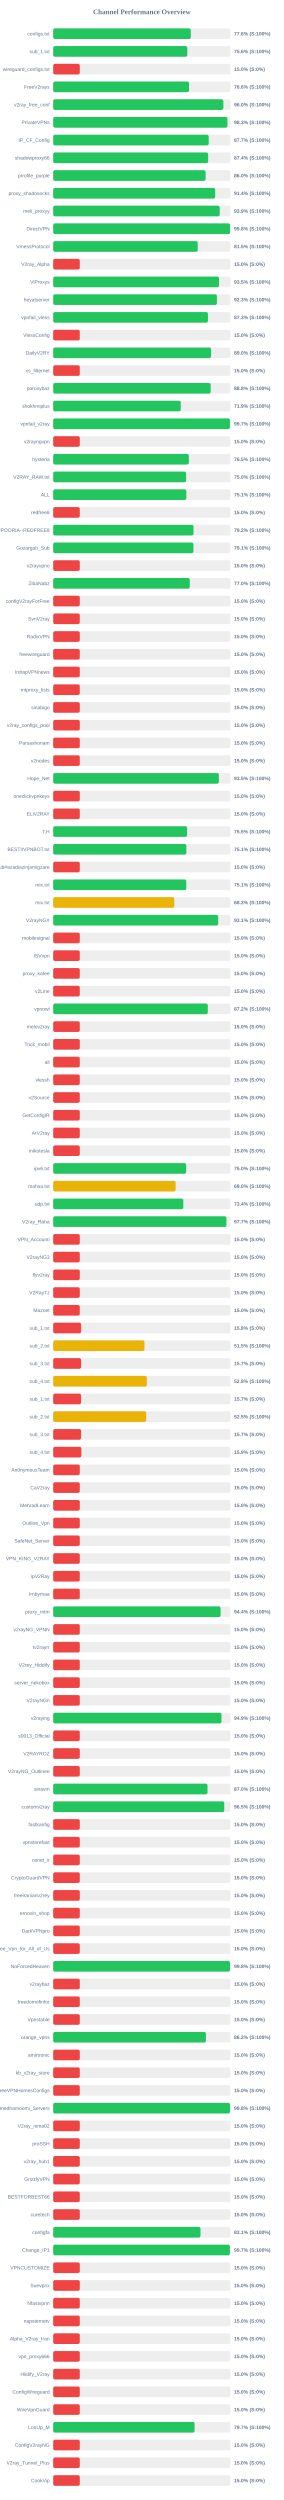
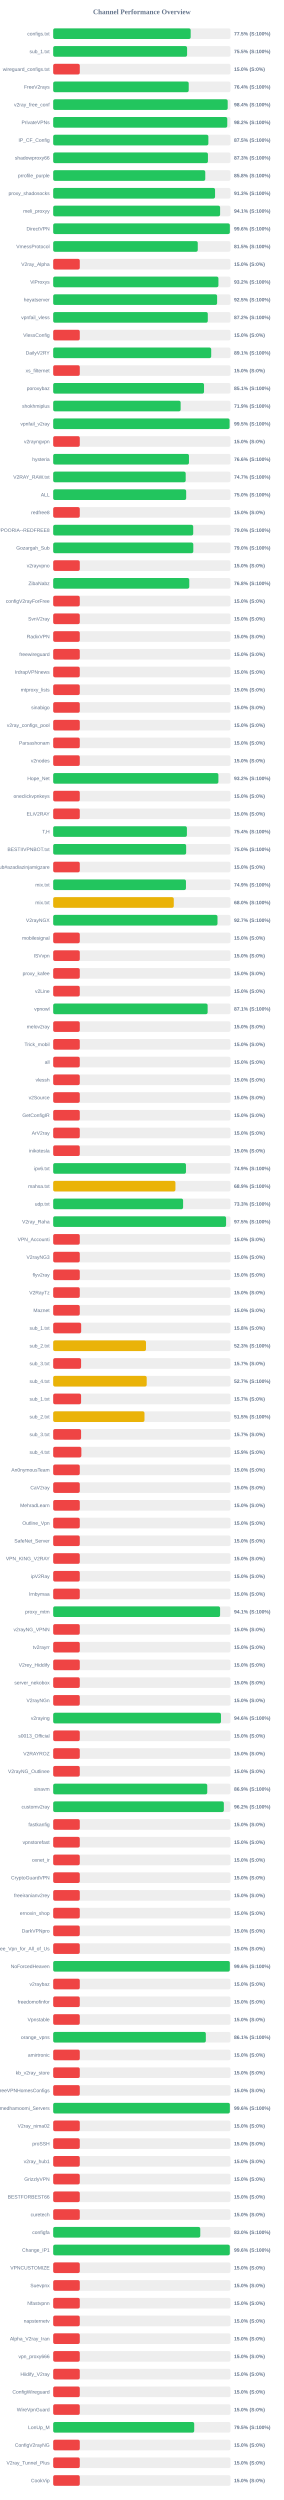
<svg xmlns="http://www.w3.org/2000/svg" width="800" height="7050" version="1.1">
  <style>
        .row { font: 14px Arial; fill: #64748b; }
        .score { font: bold 14px Arial; fill: #64748b; }
    </style>
  <text x="400" y="40" text-anchor="middle" font-size="20px" font-weight="bold" fill="#64748b">Channel Performance Overview</text>
  <rect x="150" y="80" width="500" height="30" fill="#eee" rx="5" />
-   <rect x="150" y="80" width="388.05" height="30" fill="#22c55e" rx="5" />
+   <rect x="150" y="80" width="387.7" height="30" fill="#22c55e" rx="5" />
  <text x="140" y="100" text-anchor="end" class="row">configs.txt</text>
-   <text x="660" y="100" text-anchor="start" class="score">77.6% (S:100%)</text>
+   <text x="660" y="100" text-anchor="start" class="score">77.5% (S:100%)</text>
  <rect x="150" y="130" width="500" height="30" fill="#eee" rx="5" />
-   <rect x="150" y="130" width="378.2" height="30" fill="#22c55e" rx="5" />
+   <rect x="150" y="130" width="377.6" height="30" fill="#22c55e" rx="5" />
  <text x="140" y="150" text-anchor="end" class="row">sub_1.txt</text>
-   <text x="660" y="150" text-anchor="start" class="score">75.6% (S:100%)</text>
+   <text x="660" y="150" text-anchor="start" class="score">75.5% (S:100%)</text>
  <rect x="150" y="180" width="500" height="30" fill="#eee" rx="5" />
  <rect x="150" y="180" width="75.0" height="30" fill="#ef4444" rx="5" />
  <text x="140" y="200" text-anchor="end" class="row">wireguard_configs.txt</text>
  <text x="660" y="200" text-anchor="start" class="score">15.0% (S:0%)</text>
  <rect x="150" y="230" width="500" height="30" fill="#eee" rx="5" />
-   <rect x="150" y="230" width="383.05" height="30" fill="#22c55e" rx="5" />
+   <rect x="150" y="230" width="382.2" height="30" fill="#22c55e" rx="5" />
  <text x="140" y="250" text-anchor="end" class="row">FreeV2rays</text>
-   <text x="660" y="250" text-anchor="start" class="score">76.6% (S:100%)</text>
+   <text x="660" y="250" text-anchor="start" class="score">76.4% (S:100%)</text>
  <rect x="150" y="280" width="500" height="30" fill="#eee" rx="5" />
-   <rect x="150" y="280" width="479.85" height="30" fill="#22c55e" rx="5" />
+   <rect x="150" y="280" width="492.1" height="30" fill="#22c55e" rx="5" />
  <text x="140" y="300" text-anchor="end" class="row">v2ray_free_conf</text>
-   <text x="660" y="300" text-anchor="start" class="score">96.0% (S:100%)</text>
+   <text x="660" y="300" text-anchor="start" class="score">98.4% (S:100%)</text>
  <rect x="150" y="330" width="500" height="30" fill="#eee" rx="5" />
-   <rect x="150" y="330" width="491.4" height="30" fill="#22c55e" rx="5" />
+   <rect x="150" y="330" width="490.9" height="30" fill="#22c55e" rx="5" />
  <text x="140" y="350" text-anchor="end" class="row">PrivateVPNs</text>
-   <text x="660" y="350" text-anchor="start" class="score">98.3% (S:100%)</text>
+   <text x="660" y="350" text-anchor="start" class="score">98.2% (S:100%)</text>
  <rect x="150" y="380" width="500" height="30" fill="#eee" rx="5" />
-   <rect x="150" y="380" width="438.55" height="30" fill="#22c55e" rx="5" />
+   <rect x="150" y="380" width="437.6" height="30" fill="#22c55e" rx="5" />
  <text x="140" y="400" text-anchor="end" class="row">IP_CF_Config</text>
-   <text x="660" y="400" text-anchor="start" class="score">87.7% (S:100%)</text>
+   <text x="660" y="400" text-anchor="start" class="score">87.5% (S:100%)</text>
  <rect x="150" y="430" width="500" height="30" fill="#eee" rx="5" />
-   <rect x="150" y="430" width="437.0" height="30" fill="#22c55e" rx="5" />
+   <rect x="150" y="430" width="436.4" height="30" fill="#22c55e" rx="5" />
  <text x="140" y="450" text-anchor="end" class="row">shadowproxy66</text>
-   <text x="660" y="450" text-anchor="start" class="score">87.4% (S:100%)</text>
+   <text x="660" y="450" text-anchor="start" class="score">87.3% (S:100%)</text>
  <rect x="150" y="480" width="500" height="30" fill="#eee" rx="5" />
-   <rect x="150" y="480" width="429.85" height="30" fill="#22c55e" rx="5" />
+   <rect x="150" y="480" width="428.85" height="30" fill="#22c55e" rx="5" />
  <text x="140" y="500" text-anchor="end" class="row">prrofile_purple</text>
-   <text x="660" y="500" text-anchor="start" class="score">86.0% (S:100%)</text>
+   <text x="660" y="500" text-anchor="start" class="score">85.8% (S:100%)</text>
  <rect x="150" y="530" width="500" height="30" fill="#eee" rx="5" />
-   <rect x="150" y="530" width="456.8" height="30" fill="#22c55e" rx="5" />
+   <rect x="150" y="530" width="456.45" height="30" fill="#22c55e" rx="5" />
  <text x="140" y="550" text-anchor="end" class="row">proxy_shadosocks</text>
-   <text x="660" y="550" text-anchor="start" class="score">91.4% (S:100%)</text>
+   <text x="660" y="550" text-anchor="start" class="score">91.3% (S:100%)</text>
  <rect x="150" y="580" width="500" height="30" fill="#eee" rx="5" />
-   <rect x="150" y="580" width="469.65" height="30" fill="#22c55e" rx="5" />
+   <rect x="150" y="580" width="470.7" height="30" fill="#22c55e" rx="5" />
  <text x="140" y="600" text-anchor="end" class="row">meli_proxyy</text>
-   <text x="660" y="600" text-anchor="start" class="score">93.9% (S:100%)</text>
+   <text x="660" y="600" text-anchor="start" class="score">94.1% (S:100%)</text>
  <rect x="150" y="630" width="500" height="30" fill="#eee" rx="5" />
-   <rect x="150" y="630" width="498.9" height="30" fill="#22c55e" rx="5" />
+   <rect x="150" y="630" width="498.2" height="30" fill="#22c55e" rx="5" />
  <text x="140" y="650" text-anchor="end" class="row">DirectVPN</text>
-   <text x="660" y="650" text-anchor="start" class="score">99.8% (S:100%)</text>
+   <text x="660" y="650" text-anchor="start" class="score">99.6% (S:100%)</text>
  <rect x="150" y="680" width="500" height="30" fill="#eee" rx="5" />
-   <rect x="150" y="680" width="407.6" height="30" fill="#22c55e" rx="5" />
+   <rect x="150" y="680" width="407.7" height="30" fill="#22c55e" rx="5" />
  <text x="140" y="700" text-anchor="end" class="row">VmessProtocol</text>
  <text x="660" y="700" text-anchor="start" class="score">81.5% (S:100%)</text>
  <rect x="150" y="730" width="500" height="30" fill="#eee" rx="5" />
  <rect x="150" y="730" width="75.0" height="30" fill="#ef4444" rx="5" />
  <text x="140" y="750" text-anchor="end" class="row">V2ray_Alpha</text>
  <text x="660" y="750" text-anchor="start" class="score">15.0% (S:0%)</text>
  <rect x="150" y="780" width="500" height="30" fill="#eee" rx="5" />
-   <rect x="150" y="780" width="467.65" height="30" fill="#22c55e" rx="5" />
+   <rect x="150" y="780" width="465.95" height="30" fill="#22c55e" rx="5" />
  <text x="140" y="800" text-anchor="end" class="row">ViProxys</text>
-   <text x="660" y="800" text-anchor="start" class="score">93.5% (S:100%)</text>
+   <text x="660" y="800" text-anchor="start" class="score">93.2% (S:100%)</text>
  <rect x="150" y="830" width="500" height="30" fill="#eee" rx="5" />
-   <rect x="150" y="830" width="461.7" height="30" fill="#22c55e" rx="5" />
+   <rect x="150" y="830" width="462.25" height="30" fill="#22c55e" rx="5" />
  <text x="140" y="850" text-anchor="end" class="row">heyatserver</text>
-   <text x="660" y="850" text-anchor="start" class="score">92.3% (S:100%)</text>
+   <text x="660" y="850" text-anchor="start" class="score">92.5% (S:100%)</text>
  <rect x="150" y="880" width="500" height="30" fill="#eee" rx="5" />
-   <rect x="150" y="880" width="436.4" height="30" fill="#22c55e" rx="5" />
+   <rect x="150" y="880" width="436.0" height="30" fill="#22c55e" rx="5" />
  <text x="140" y="900" text-anchor="end" class="row">vpnfail_vless</text>
-   <text x="660" y="900" text-anchor="start" class="score">87.3% (S:100%)</text>
+   <text x="660" y="900" text-anchor="start" class="score">87.2% (S:100%)</text>
  <rect x="150" y="930" width="500" height="30" fill="#eee" rx="5" />
  <rect x="150" y="930" width="75.0" height="30" fill="#ef4444" rx="5" />
  <text x="140" y="950" text-anchor="end" class="row">VlessConfig</text>
  <text x="660" y="950" text-anchor="start" class="score">15.0% (S:0%)</text>
  <rect x="150" y="980" width="500" height="30" fill="#eee" rx="5" />
-   <rect x="150" y="980" width="445.05" height="30" fill="#22c55e" rx="5" />
+   <rect x="150" y="980" width="445.6" height="30" fill="#22c55e" rx="5" />
  <text x="140" y="1000" text-anchor="end" class="row">DailyV2RY</text>
-   <text x="660" y="1000" text-anchor="start" class="score">89.0% (S:100%)</text>
+   <text x="660" y="1000" text-anchor="start" class="score">89.1% (S:100%)</text>
  <rect x="150" y="1030" width="500" height="30" fill="#eee" rx="5" />
  <rect x="150" y="1030" width="75.0" height="30" fill="#ef4444" rx="5" />
  <text x="140" y="1050" text-anchor="end" class="row">xs_filternet</text>
  <text x="660" y="1050" text-anchor="start" class="score">15.0% (S:0%)</text>
  <rect x="150" y="1080" width="500" height="30" fill="#eee" rx="5" />
-   <rect x="150" y="1080" width="444.05" height="30" fill="#22c55e" rx="5" />
+   <rect x="150" y="1080" width="425.35" height="30" fill="#22c55e" rx="5" />
  <text x="140" y="1100" text-anchor="end" class="row">poroxybaz</text>
-   <text x="660" y="1100" text-anchor="start" class="score">88.8% (S:100%)</text>
+   <text x="660" y="1100" text-anchor="start" class="score">85.1% (S:100%)</text>
  <rect x="150" y="1130" width="500" height="30" fill="#eee" rx="5" />
-   <rect x="150" y="1130" width="359.7" height="30" fill="#22c55e" rx="5" />
+   <rect x="150" y="1130" width="359.4" height="30" fill="#22c55e" rx="5" />
  <text x="140" y="1150" text-anchor="end" class="row">shokhmiplus</text>
  <text x="660" y="1150" text-anchor="start" class="score">71.9% (S:100%)</text>
  <rect x="150" y="1180" width="500" height="30" fill="#eee" rx="5" />
-   <rect x="150" y="1180" width="498.4" height="30" fill="#22c55e" rx="5" />
+   <rect x="150" y="1180" width="497.45" height="30" fill="#22c55e" rx="5" />
  <text x="140" y="1200" text-anchor="end" class="row">vpnfail_v2ray</text>
-   <text x="660" y="1200" text-anchor="start" class="score">99.7% (S:100%)</text>
+   <text x="660" y="1200" text-anchor="start" class="score">99.5% (S:100%)</text>
  <rect x="150" y="1230" width="500" height="30" fill="#eee" rx="5" />
  <rect x="150" y="1230" width="75.0" height="30" fill="#ef4444" rx="5" />
  <text x="140" y="1250" text-anchor="end" class="row">v2rayngvpn</text>
  <text x="660" y="1250" text-anchor="start" class="score">15.0% (S:0%)</text>
  <rect x="150" y="1280" width="500" height="30" fill="#eee" rx="5" />
-   <rect x="150" y="1280" width="382.55" height="30" fill="#22c55e" rx="5" />
+   <rect x="150" y="1280" width="382.9" height="30" fill="#22c55e" rx="5" />
  <text x="140" y="1300" text-anchor="end" class="row">hysteria</text>
-   <text x="660" y="1300" text-anchor="start" class="score">76.5% (S:100%)</text>
+   <text x="660" y="1300" text-anchor="start" class="score">76.6% (S:100%)</text>
  <rect x="150" y="1330" width="500" height="30" fill="#eee" rx="5" />
-   <rect x="150" y="1330" width="374.85" height="30" fill="#22c55e" rx="5" />
+   <rect x="150" y="1330" width="373.65" height="30" fill="#22c55e" rx="5" />
  <text x="140" y="1350" text-anchor="end" class="row">V2RAY_RAW.txt</text>
-   <text x="660" y="1350" text-anchor="start" class="score">75.0% (S:100%)</text>
+   <text x="660" y="1350" text-anchor="start" class="score">74.7% (S:100%)</text>
  <rect x="150" y="1380" width="500" height="30" fill="#eee" rx="5" />
-   <rect x="150" y="1380" width="375.5" height="30" fill="#22c55e" rx="5" />
+   <rect x="150" y="1380" width="375.0" height="30" fill="#22c55e" rx="5" />
  <text x="140" y="1400" text-anchor="end" class="row">ALL</text>
-   <text x="660" y="1400" text-anchor="start" class="score">75.1% (S:100%)</text>
+   <text x="660" y="1400" text-anchor="start" class="score">75.0% (S:100%)</text>
  <rect x="150" y="1430" width="500" height="30" fill="#eee" rx="5" />
  <rect x="150" y="1430" width="75.0" height="30" fill="#ef4444" rx="5" />
  <text x="140" y="1450" text-anchor="end" class="row">redfree8</text>
  <text x="660" y="1450" text-anchor="start" class="score">15.0% (S:0%)</text>
  <rect x="150" y="1480" width="500" height="30" fill="#eee" rx="5" />
-   <rect x="150" y="1480" width="395.75" height="30" fill="#22c55e" rx="5" />
+   <rect x="150" y="1480" width="394.85" height="30" fill="#22c55e" rx="5" />
  <text x="140" y="1500" text-anchor="end" class="row">POORIA--REDFREE8.txt#POORIA--REDFREE8</text>
-   <text x="660" y="1500" text-anchor="start" class="score">79.2% (S:100%)</text>
+   <text x="660" y="1500" text-anchor="start" class="score">79.0% (S:100%)</text>
  <rect x="150" y="1530" width="500" height="30" fill="#eee" rx="5" />
-   <rect x="150" y="1530" width="395.45" height="30" fill="#22c55e" rx="5" />
+   <rect x="150" y="1530" width="395.1" height="30" fill="#22c55e" rx="5" />
  <text x="140" y="1550" text-anchor="end" class="row">Gozargah_Sub</text>
-   <text x="660" y="1550" text-anchor="start" class="score">79.1% (S:100%)</text>
+   <text x="660" y="1550" text-anchor="start" class="score">79.0% (S:100%)</text>
  <rect x="150" y="1580" width="500" height="30" fill="#eee" rx="5" />
  <rect x="150" y="1580" width="75.0" height="30" fill="#ef4444" rx="5" />
  <text x="140" y="1600" text-anchor="end" class="row">v2rayvpno</text>
  <text x="660" y="1600" text-anchor="start" class="score">15.0% (S:0%)</text>
  <rect x="150" y="1630" width="500" height="30" fill="#eee" rx="5" />
-   <rect x="150" y="1630" width="385.15" height="30" fill="#22c55e" rx="5" />
+   <rect x="150" y="1630" width="383.75" height="30" fill="#22c55e" rx="5" />
  <text x="140" y="1650" text-anchor="end" class="row">ZibaNabz</text>
-   <text x="660" y="1650" text-anchor="start" class="score">77.0% (S:100%)</text>
+   <text x="660" y="1650" text-anchor="start" class="score">76.8% (S:100%)</text>
  <rect x="150" y="1680" width="500" height="30" fill="#eee" rx="5" />
  <rect x="150" y="1680" width="75.0" height="30" fill="#ef4444" rx="5" />
  <text x="140" y="1700" text-anchor="end" class="row">configV2rayForFree</text>
  <text x="660" y="1700" text-anchor="start" class="score">15.0% (S:0%)</text>
  <rect x="150" y="1730" width="500" height="30" fill="#eee" rx="5" />
  <rect x="150" y="1730" width="75.0" height="30" fill="#ef4444" rx="5" />
  <text x="140" y="1750" text-anchor="end" class="row">SvnV2ray</text>
  <text x="660" y="1750" text-anchor="start" class="score">15.0% (S:0%)</text>
  <rect x="150" y="1780" width="500" height="30" fill="#eee" rx="5" />
  <rect x="150" y="1780" width="75.0" height="30" fill="#ef4444" rx="5" />
  <text x="140" y="1800" text-anchor="end" class="row">RadixVPN</text>
  <text x="660" y="1800" text-anchor="start" class="score">15.0% (S:0%)</text>
  <rect x="150" y="1830" width="500" height="30" fill="#eee" rx="5" />
  <rect x="150" y="1830" width="75.0" height="30" fill="#ef4444" rx="5" />
  <text x="140" y="1850" text-anchor="end" class="row">freewireguard</text>
  <text x="660" y="1850" text-anchor="start" class="score">15.0% (S:0%)</text>
  <rect x="150" y="1880" width="500" height="30" fill="#eee" rx="5" />
  <rect x="150" y="1880" width="75.0" height="30" fill="#ef4444" rx="5" />
  <text x="140" y="1900" text-anchor="end" class="row">IrdrapVPNnews</text>
  <text x="660" y="1900" text-anchor="start" class="score">15.0% (S:0%)</text>
  <rect x="150" y="1930" width="500" height="30" fill="#eee" rx="5" />
  <rect x="150" y="1930" width="75.0" height="30" fill="#ef4444" rx="5" />
  <text x="140" y="1950" text-anchor="end" class="row">mtproxy_lists</text>
  <text x="660" y="1950" text-anchor="start" class="score">15.0% (S:0%)</text>
  <rect x="150" y="1980" width="500" height="30" fill="#eee" rx="5" />
  <rect x="150" y="1980" width="75.0" height="30" fill="#ef4444" rx="5" />
  <text x="140" y="2000" text-anchor="end" class="row">sinabigo</text>
  <text x="660" y="2000" text-anchor="start" class="score">15.0% (S:0%)</text>
  <rect x="150" y="2030" width="500" height="30" fill="#eee" rx="5" />
  <rect x="150" y="2030" width="75.0" height="30" fill="#ef4444" rx="5" />
  <text x="140" y="2050" text-anchor="end" class="row">v2ray_configs_pool</text>
  <text x="660" y="2050" text-anchor="start" class="score">15.0% (S:0%)</text>
  <rect x="150" y="2080" width="500" height="30" fill="#eee" rx="5" />
  <rect x="150" y="2080" width="75.0" height="30" fill="#ef4444" rx="5" />
  <text x="140" y="2100" text-anchor="end" class="row">Parsashonam</text>
  <text x="660" y="2100" text-anchor="start" class="score">15.0% (S:0%)</text>
  <rect x="150" y="2130" width="500" height="30" fill="#eee" rx="5" />
  <rect x="150" y="2130" width="75.0" height="30" fill="#ef4444" rx="5" />
  <text x="140" y="2150" text-anchor="end" class="row">v2nodes</text>
  <text x="660" y="2150" text-anchor="start" class="score">15.0% (S:0%)</text>
  <rect x="150" y="2180" width="500" height="30" fill="#eee" rx="5" />
-   <rect x="150" y="2180" width="467.25" height="30" fill="#22c55e" rx="5" />
+   <rect x="150" y="2180" width="465.9" height="30" fill="#22c55e" rx="5" />
  <text x="140" y="2200" text-anchor="end" class="row">Hope_Net</text>
-   <text x="660" y="2200" text-anchor="start" class="score">93.5% (S:100%)</text>
+   <text x="660" y="2200" text-anchor="start" class="score">93.2% (S:100%)</text>
  <rect x="150" y="2230" width="500" height="30" fill="#eee" rx="5" />
  <rect x="150" y="2230" width="75.0" height="30" fill="#ef4444" rx="5" />
  <text x="140" y="2250" text-anchor="end" class="row">oneclickvpnkeys</text>
  <text x="660" y="2250" text-anchor="start" class="score">15.0% (S:0%)</text>
  <rect x="150" y="2280" width="500" height="30" fill="#eee" rx="5" />
  <rect x="150" y="2280" width="75.0" height="30" fill="#ef4444" rx="5" />
  <text x="140" y="2300" text-anchor="end" class="row">ELiV2RAY</text>
  <text x="660" y="2300" text-anchor="start" class="score">15.0% (S:0%)</text>
  <rect x="150" y="2330" width="500" height="30" fill="#eee" rx="5" />
-   <rect x="150" y="2330" width="377.6" height="30" fill="#22c55e" rx="5" />
+   <rect x="150" y="2330" width="377.1" height="30" fill="#22c55e" rx="5" />
  <text x="140" y="2350" text-anchor="end" class="row">T,H</text>
-   <text x="660" y="2350" text-anchor="start" class="score">75.5% (S:100%)</text>
+   <text x="660" y="2350" text-anchor="start" class="score">75.4% (S:100%)</text>
  <rect x="150" y="2380" width="500" height="30" fill="#eee" rx="5" />
-   <rect x="150" y="2380" width="375.55" height="30" fill="#22c55e" rx="5" />
+   <rect x="150" y="2380" width="374.95" height="30" fill="#22c55e" rx="5" />
  <text x="140" y="2400" text-anchor="end" class="row">BESTIIVPNBOT.txt</text>
-   <text x="660" y="2400" text-anchor="start" class="score">75.1% (S:100%)</text>
+   <text x="660" y="2400" text-anchor="start" class="score">75.0% (S:100%)</text>
  <rect x="150" y="2430" width="500" height="30" fill="#eee" rx="5" />
  <rect x="150" y="2430" width="75.0" height="30" fill="#ef4444" rx="5" />
  <text x="140" y="2450" text-anchor="end" class="row">Sub#azadiazinjamigzare</text>
  <text x="660" y="2450" text-anchor="start" class="score">15.0% (S:0%)</text>
  <rect x="150" y="2480" width="500" height="30" fill="#eee" rx="5" />
-   <rect x="150" y="2480" width="375.35" height="30" fill="#22c55e" rx="5" />
+   <rect x="150" y="2480" width="374.4" height="30" fill="#22c55e" rx="5" />
  <text x="140" y="2500" text-anchor="end" class="row">mix.txt</text>
-   <text x="660" y="2500" text-anchor="start" class="score">75.1% (S:100%)</text>
+   <text x="660" y="2500" text-anchor="start" class="score">74.9% (S:100%)</text>
  <rect x="150" y="2530" width="500" height="30" fill="#eee" rx="5" />
-   <rect x="150" y="2530" width="341.45" height="30" fill="#eab308" rx="5" />
+   <rect x="150" y="2530" width="340.05" height="30" fill="#eab308" rx="5" />
  <text x="140" y="2550" text-anchor="end" class="row">mix.txt</text>
-   <text x="660" y="2550" text-anchor="start" class="score">68.3% (S:100%)</text>
+   <text x="660" y="2550" text-anchor="start" class="score">68.0% (S:100%)</text>
  <rect x="150" y="2580" width="500" height="30" fill="#eee" rx="5" />
-   <rect x="150" y="2580" width="465.35" height="30" fill="#22c55e" rx="5" />
+   <rect x="150" y="2580" width="463.35" height="30" fill="#22c55e" rx="5" />
  <text x="140" y="2600" text-anchor="end" class="row">V2rayNGX</text>
-   <text x="660" y="2600" text-anchor="start" class="score">93.1% (S:100%)</text>
+   <text x="660" y="2600" text-anchor="start" class="score">92.7% (S:100%)</text>
  <rect x="150" y="2630" width="500" height="30" fill="#eee" rx="5" />
  <rect x="150" y="2630" width="75.0" height="30" fill="#ef4444" rx="5" />
  <text x="140" y="2650" text-anchor="end" class="row">mobilesignal</text>
  <text x="660" y="2650" text-anchor="start" class="score">15.0% (S:0%)</text>
  <rect x="150" y="2680" width="500" height="30" fill="#eee" rx="5" />
  <rect x="150" y="2680" width="75.0" height="30" fill="#ef4444" rx="5" />
  <text x="140" y="2700" text-anchor="end" class="row">ISVvpn</text>
  <text x="660" y="2700" text-anchor="start" class="score">15.0% (S:0%)</text>
  <rect x="150" y="2730" width="500" height="30" fill="#eee" rx="5" />
  <rect x="150" y="2730" width="75.0" height="30" fill="#ef4444" rx="5" />
  <text x="140" y="2750" text-anchor="end" class="row">proxy_kafee</text>
  <text x="660" y="2750" text-anchor="start" class="score">15.0% (S:0%)</text>
  <rect x="150" y="2780" width="500" height="30" fill="#eee" rx="5" />
  <rect x="150" y="2780" width="75.0" height="30" fill="#ef4444" rx="5" />
  <text x="140" y="2800" text-anchor="end" class="row">v2Line</text>
  <text x="660" y="2800" text-anchor="start" class="score">15.0% (S:0%)</text>
  <rect x="150" y="2830" width="500" height="30" fill="#eee" rx="5" />
-   <rect x="150" y="2830" width="435.95" height="30" fill="#22c55e" rx="5" />
+   <rect x="150" y="2830" width="435.55" height="30" fill="#22c55e" rx="5" />
  <text x="140" y="2850" text-anchor="end" class="row">vpnowl</text>
-   <text x="660" y="2850" text-anchor="start" class="score">87.2% (S:100%)</text>
+   <text x="660" y="2850" text-anchor="start" class="score">87.1% (S:100%)</text>
  <rect x="150" y="2880" width="500" height="30" fill="#eee" rx="5" />
  <rect x="150" y="2880" width="75.0" height="30" fill="#ef4444" rx="5" />
  <text x="140" y="2900" text-anchor="end" class="row">melov2ray</text>
  <text x="660" y="2900" text-anchor="start" class="score">15.0% (S:0%)</text>
  <rect x="150" y="2930" width="500" height="30" fill="#eee" rx="5" />
  <rect x="150" y="2930" width="75.0" height="30" fill="#ef4444" rx="5" />
  <text x="140" y="2950" text-anchor="end" class="row">Trick_mobil</text>
  <text x="660" y="2950" text-anchor="start" class="score">15.0% (S:0%)</text>
  <rect x="150" y="2980" width="500" height="30" fill="#eee" rx="5" />
  <rect x="150" y="2980" width="75.0" height="30" fill="#ef4444" rx="5" />
  <text x="140" y="3000" text-anchor="end" class="row">all</text>
  <text x="660" y="3000" text-anchor="start" class="score">15.0% (S:0%)</text>
  <rect x="150" y="3030" width="500" height="30" fill="#eee" rx="5" />
  <rect x="150" y="3030" width="75.0" height="30" fill="#ef4444" rx="5" />
  <text x="140" y="3050" text-anchor="end" class="row">vlessh</text>
  <text x="660" y="3050" text-anchor="start" class="score">15.0% (S:0%)</text>
  <rect x="150" y="3080" width="500" height="30" fill="#eee" rx="5" />
  <rect x="150" y="3080" width="75.0" height="30" fill="#ef4444" rx="5" />
  <text x="140" y="3100" text-anchor="end" class="row">v2Source</text>
  <text x="660" y="3100" text-anchor="start" class="score">15.0% (S:0%)</text>
  <rect x="150" y="3130" width="500" height="30" fill="#eee" rx="5" />
  <rect x="150" y="3130" width="75.0" height="30" fill="#ef4444" rx="5" />
  <text x="140" y="3150" text-anchor="end" class="row">GetConfigIR</text>
  <text x="660" y="3150" text-anchor="start" class="score">15.0% (S:0%)</text>
  <rect x="150" y="3180" width="500" height="30" fill="#eee" rx="5" />
  <rect x="150" y="3180" width="75.0" height="30" fill="#ef4444" rx="5" />
  <text x="140" y="3200" text-anchor="end" class="row">ArV2ray</text>
  <text x="660" y="3200" text-anchor="start" class="score">15.0% (S:0%)</text>
  <rect x="150" y="3230" width="500" height="30" fill="#eee" rx="5" />
  <rect x="150" y="3230" width="75.0" height="30" fill="#ef4444" rx="5" />
  <text x="140" y="3250" text-anchor="end" class="row">inikotesla</text>
  <text x="660" y="3250" text-anchor="start" class="score">15.0% (S:0%)</text>
  <rect x="150" y="3280" width="500" height="30" fill="#eee" rx="5" />
-   <rect x="150" y="3280" width="375.0" height="30" fill="#22c55e" rx="5" />
+   <rect x="150" y="3280" width="374.45" height="30" fill="#22c55e" rx="5" />
  <text x="140" y="3300" text-anchor="end" class="row">ipv6.txt</text>
-   <text x="660" y="3300" text-anchor="start" class="score">75.0% (S:100%)</text>
+   <text x="660" y="3300" text-anchor="start" class="score">74.9% (S:100%)</text>
  <rect x="150" y="3330" width="500" height="30" fill="#eee" rx="5" />
-   <rect x="150" y="3330" width="345.25" height="30" fill="#eab308" rx="5" />
+   <rect x="150" y="3330" width="344.7" height="30" fill="#eab308" rx="5" />
  <text x="140" y="3350" text-anchor="end" class="row">mahsa.txt</text>
-   <text x="660" y="3350" text-anchor="start" class="score">69.0% (S:100%)</text>
+   <text x="660" y="3350" text-anchor="start" class="score">68.9% (S:100%)</text>
  <rect x="150" y="3380" width="500" height="30" fill="#eee" rx="5" />
-   <rect x="150" y="3380" width="366.9" height="30" fill="#22c55e" rx="5" />
+   <rect x="150" y="3380" width="366.35" height="30" fill="#22c55e" rx="5" />
  <text x="140" y="3400" text-anchor="end" class="row">udp.txt</text>
-   <text x="660" y="3400" text-anchor="start" class="score">73.4% (S:100%)</text>
+   <text x="660" y="3400" text-anchor="start" class="score">73.3% (S:100%)</text>
  <rect x="150" y="3430" width="500" height="30" fill="#eee" rx="5" />
-   <rect x="150" y="3430" width="488.5" height="30" fill="#22c55e" rx="5" />
+   <rect x="150" y="3430" width="487.55" height="30" fill="#22c55e" rx="5" />
  <text x="140" y="3450" text-anchor="end" class="row">V2ray_Raha</text>
-   <text x="660" y="3450" text-anchor="start" class="score">97.7% (S:100%)</text>
+   <text x="660" y="3450" text-anchor="start" class="score">97.5% (S:100%)</text>
  <rect x="150" y="3480" width="500" height="30" fill="#eee" rx="5" />
  <rect x="150" y="3480" width="75.0" height="30" fill="#ef4444" rx="5" />
  <text x="140" y="3500" text-anchor="end" class="row">VPN_Accounti</text>
  <text x="660" y="3500" text-anchor="start" class="score">15.0% (S:0%)</text>
  <rect x="150" y="3530" width="500" height="30" fill="#eee" rx="5" />
  <rect x="150" y="3530" width="75.0" height="30" fill="#ef4444" rx="5" />
  <text x="140" y="3550" text-anchor="end" class="row">V2rayNG3</text>
  <text x="660" y="3550" text-anchor="start" class="score">15.0% (S:0%)</text>
  <rect x="150" y="3580" width="500" height="30" fill="#eee" rx="5" />
  <rect x="150" y="3580" width="75.0" height="30" fill="#ef4444" rx="5" />
  <text x="140" y="3600" text-anchor="end" class="row">flyv2ray</text>
  <text x="660" y="3600" text-anchor="start" class="score">15.0% (S:0%)</text>
  <rect x="150" y="3630" width="500" height="30" fill="#eee" rx="5" />
  <rect x="150" y="3630" width="75.0" height="30" fill="#ef4444" rx="5" />
  <text x="140" y="3650" text-anchor="end" class="row">V2RayTz</text>
  <text x="660" y="3650" text-anchor="start" class="score">15.0% (S:0%)</text>
  <rect x="150" y="3680" width="500" height="30" fill="#eee" rx="5" />
  <rect x="150" y="3680" width="75.0" height="30" fill="#ef4444" rx="5" />
  <text x="140" y="3700" text-anchor="end" class="row">Maznet</text>
  <text x="660" y="3700" text-anchor="start" class="score">15.0% (S:0%)</text>
  <rect x="150" y="3730" width="500" height="30" fill="#eee" rx="5" />
-   <rect x="150" y="3730" width="78.75" height="30" fill="#ef4444" rx="5" />
+   <rect x="150" y="3730" width="78.9" height="30" fill="#ef4444" rx="5" />
  <text x="140" y="3750" text-anchor="end" class="row">sub_1.txt</text>
  <text x="660" y="3750" text-anchor="start" class="score">15.8% (S:0%)</text>
  <rect x="150" y="3780" width="500" height="30" fill="#eee" rx="5" />
-   <rect x="150" y="3780" width="257.35" height="30" fill="#eab308" rx="5" />
+   <rect x="150" y="3780" width="261.7" height="30" fill="#eab308" rx="5" />
  <text x="140" y="3800" text-anchor="end" class="row">sub_2.txt</text>
-   <text x="660" y="3800" text-anchor="start" class="score">51.5% (S:100%)</text>
+   <text x="660" y="3800" text-anchor="start" class="score">52.3% (S:100%)</text>
  <rect x="150" y="3830" width="500" height="30" fill="#eee" rx="5" />
  <rect x="150" y="3830" width="78.65" height="30" fill="#ef4444" rx="5" />
  <text x="140" y="3850" text-anchor="end" class="row">sub_3.txt</text>
  <text x="660" y="3850" text-anchor="start" class="score">15.7% (S:0%)</text>
  <rect x="150" y="3880" width="500" height="30" fill="#eee" rx="5" />
-   <rect x="150" y="3880" width="264.15" height="30" fill="#eab308" rx="5" />
+   <rect x="150" y="3880" width="263.7" height="30" fill="#eab308" rx="5" />
  <text x="140" y="3900" text-anchor="end" class="row">sub_4.txt</text>
-   <text x="660" y="3900" text-anchor="start" class="score">52.8% (S:100%)</text>
+   <text x="660" y="3900" text-anchor="start" class="score">52.7% (S:100%)</text>
  <rect x="150" y="3930" width="500" height="30" fill="#eee" rx="5" />
  <rect x="150" y="3930" width="78.65" height="30" fill="#ef4444" rx="5" />
  <text x="140" y="3950" text-anchor="end" class="row">sub_1.txt</text>
  <text x="660" y="3950" text-anchor="start" class="score">15.7% (S:0%)</text>
  <rect x="150" y="3980" width="500" height="30" fill="#eee" rx="5" />
-   <rect x="150" y="3980" width="262.3" height="30" fill="#eab308" rx="5" />
+   <rect x="150" y="3980" width="257.45" height="30" fill="#eab308" rx="5" />
  <text x="140" y="4000" text-anchor="end" class="row">sub_2.txt</text>
-   <text x="660" y="4000" text-anchor="start" class="score">52.5% (S:100%)</text>
+   <text x="660" y="4000" text-anchor="start" class="score">51.5% (S:100%)</text>
  <rect x="150" y="4030" width="500" height="30" fill="#eee" rx="5" />
  <rect x="150" y="4030" width="78.65" height="30" fill="#ef4444" rx="5" />
  <text x="140" y="4050" text-anchor="end" class="row">sub_3.txt</text>
  <text x="660" y="4050" text-anchor="start" class="score">15.7% (S:0%)</text>
  <rect x="150" y="4080" width="500" height="30" fill="#eee" rx="5" />
  <rect x="150" y="4080" width="79.45" height="30" fill="#ef4444" rx="5" />
  <text x="140" y="4100" text-anchor="end" class="row">sub_4.txt</text>
  <text x="660" y="4100" text-anchor="start" class="score">15.9% (S:0%)</text>
  <rect x="150" y="4130" width="500" height="30" fill="#eee" rx="5" />
  <rect x="150" y="4130" width="75.0" height="30" fill="#ef4444" rx="5" />
  <text x="140" y="4150" text-anchor="end" class="row">An0nymousTeam</text>
  <text x="660" y="4150" text-anchor="start" class="score">15.0% (S:0%)</text>
  <rect x="150" y="4180" width="500" height="30" fill="#eee" rx="5" />
  <rect x="150" y="4180" width="75.0" height="30" fill="#ef4444" rx="5" />
  <text x="140" y="4200" text-anchor="end" class="row">CaV2ray</text>
  <text x="660" y="4200" text-anchor="start" class="score">15.0% (S:0%)</text>
  <rect x="150" y="4230" width="500" height="30" fill="#eee" rx="5" />
  <rect x="150" y="4230" width="75.0" height="30" fill="#ef4444" rx="5" />
  <text x="140" y="4250" text-anchor="end" class="row">MehradLearn</text>
  <text x="660" y="4250" text-anchor="start" class="score">15.0% (S:0%)</text>
  <rect x="150" y="4280" width="500" height="30" fill="#eee" rx="5" />
  <rect x="150" y="4280" width="75.0" height="30" fill="#ef4444" rx="5" />
  <text x="140" y="4300" text-anchor="end" class="row">Outline_Vpn</text>
  <text x="660" y="4300" text-anchor="start" class="score">15.0% (S:0%)</text>
  <rect x="150" y="4330" width="500" height="30" fill="#eee" rx="5" />
  <rect x="150" y="4330" width="75.0" height="30" fill="#ef4444" rx="5" />
  <text x="140" y="4350" text-anchor="end" class="row">SafeNet_Server</text>
  <text x="660" y="4350" text-anchor="start" class="score">15.0% (S:0%)</text>
  <rect x="150" y="4380" width="500" height="30" fill="#eee" rx="5" />
  <rect x="150" y="4380" width="75.0" height="30" fill="#ef4444" rx="5" />
  <text x="140" y="4400" text-anchor="end" class="row">VPN_KING_V2RAY</text>
  <text x="660" y="4400" text-anchor="start" class="score">15.0% (S:0%)</text>
  <rect x="150" y="4430" width="500" height="30" fill="#eee" rx="5" />
  <rect x="150" y="4430" width="75.0" height="30" fill="#ef4444" rx="5" />
  <text x="140" y="4450" text-anchor="end" class="row">ipV2Ray</text>
  <text x="660" y="4450" text-anchor="start" class="score">15.0% (S:0%)</text>
  <rect x="150" y="4480" width="500" height="30" fill="#eee" rx="5" />
  <rect x="150" y="4480" width="75.0" height="30" fill="#ef4444" rx="5" />
  <text x="140" y="4500" text-anchor="end" class="row">lrnbymaa</text>
  <text x="660" y="4500" text-anchor="start" class="score">15.0% (S:0%)</text>
  <rect x="150" y="4530" width="500" height="30" fill="#eee" rx="5" />
-   <rect x="150" y="4530" width="472.05" height="30" fill="#22c55e" rx="5" />
+   <rect x="150" y="4530" width="470.65" height="30" fill="#22c55e" rx="5" />
  <text x="140" y="4550" text-anchor="end" class="row">proxy_mtm</text>
-   <text x="660" y="4550" text-anchor="start" class="score">94.4% (S:100%)</text>
+   <text x="660" y="4550" text-anchor="start" class="score">94.1% (S:100%)</text>
  <rect x="150" y="4580" width="500" height="30" fill="#eee" rx="5" />
  <rect x="150" y="4580" width="75.0" height="30" fill="#ef4444" rx="5" />
  <text x="140" y="4600" text-anchor="end" class="row">v2rayNG_VPNN</text>
  <text x="660" y="4600" text-anchor="start" class="score">15.0% (S:0%)</text>
  <rect x="150" y="4630" width="500" height="30" fill="#eee" rx="5" />
  <rect x="150" y="4630" width="75.0" height="30" fill="#ef4444" rx="5" />
  <text x="140" y="4650" text-anchor="end" class="row">tv2rayrr</text>
  <text x="660" y="4650" text-anchor="start" class="score">15.0% (S:0%)</text>
  <rect x="150" y="4680" width="500" height="30" fill="#eee" rx="5" />
  <rect x="150" y="4680" width="75.0" height="30" fill="#ef4444" rx="5" />
  <text x="140" y="4700" text-anchor="end" class="row">V2rey_Hiddify</text>
  <text x="660" y="4700" text-anchor="start" class="score">15.0% (S:0%)</text>
  <rect x="150" y="4730" width="500" height="30" fill="#eee" rx="5" />
  <rect x="150" y="4730" width="75.0" height="30" fill="#ef4444" rx="5" />
  <text x="140" y="4750" text-anchor="end" class="row">server_nekobox</text>
  <text x="660" y="4750" text-anchor="start" class="score">15.0% (S:0%)</text>
  <rect x="150" y="4780" width="500" height="30" fill="#eee" rx="5" />
  <rect x="150" y="4780" width="75.0" height="30" fill="#ef4444" rx="5" />
  <text x="140" y="4800" text-anchor="end" class="row">V2rayNGn</text>
  <text x="660" y="4800" text-anchor="start" class="score">15.0% (S:0%)</text>
  <rect x="150" y="4830" width="500" height="30" fill="#eee" rx="5" />
-   <rect x="150" y="4830" width="474.6" height="30" fill="#22c55e" rx="5" />
+   <rect x="150" y="4830" width="473.15" height="30" fill="#22c55e" rx="5" />
  <text x="140" y="4850" text-anchor="end" class="row">v2raying</text>
-   <text x="660" y="4850" text-anchor="start" class="score">94.9% (S:100%)</text>
+   <text x="660" y="4850" text-anchor="start" class="score">94.6% (S:100%)</text>
  <rect x="150" y="4880" width="500" height="30" fill="#eee" rx="5" />
  <rect x="150" y="4880" width="75.0" height="30" fill="#ef4444" rx="5" />
  <text x="140" y="4900" text-anchor="end" class="row">s0013_Official</text>
  <text x="660" y="4900" text-anchor="start" class="score">15.0% (S:0%)</text>
  <rect x="150" y="4930" width="500" height="30" fill="#eee" rx="5" />
  <rect x="150" y="4930" width="75.0" height="30" fill="#ef4444" rx="5" />
  <text x="140" y="4950" text-anchor="end" class="row">V2RAYROZ</text>
  <text x="660" y="4950" text-anchor="start" class="score">15.0% (S:0%)</text>
  <rect x="150" y="4980" width="500" height="30" fill="#eee" rx="5" />
  <rect x="150" y="4980" width="75.0" height="30" fill="#ef4444" rx="5" />
  <text x="140" y="5000" text-anchor="end" class="row">V2rayNG_Outlinee</text>
  <text x="660" y="5000" text-anchor="start" class="score">15.0% (S:0%)</text>
  <rect x="150" y="5030" width="500" height="30" fill="#eee" rx="5" />
-   <rect x="150" y="5030" width="435.25" height="30" fill="#22c55e" rx="5" />
+   <rect x="150" y="5030" width="434.45" height="30" fill="#22c55e" rx="5" />
  <text x="140" y="5050" text-anchor="end" class="row">sinavm</text>
-   <text x="660" y="5050" text-anchor="start" class="score">87.0% (S:100%)</text>
+   <text x="660" y="5050" text-anchor="start" class="score">86.9% (S:100%)</text>
  <rect x="150" y="5080" width="500" height="30" fill="#eee" rx="5" />
-   <rect x="150" y="5080" width="482.4" height="30" fill="#22c55e" rx="5" />
+   <rect x="150" y="5080" width="481.25" height="30" fill="#22c55e" rx="5" />
  <text x="140" y="5100" text-anchor="end" class="row">customv2ray</text>
-   <text x="660" y="5100" text-anchor="start" class="score">96.5% (S:100%)</text>
+   <text x="660" y="5100" text-anchor="start" class="score">96.2% (S:100%)</text>
  <rect x="150" y="5130" width="500" height="30" fill="#eee" rx="5" />
  <rect x="150" y="5130" width="75.0" height="30" fill="#ef4444" rx="5" />
  <text x="140" y="5150" text-anchor="end" class="row">fastkanfig</text>
  <text x="660" y="5150" text-anchor="start" class="score">15.0% (S:0%)</text>
  <rect x="150" y="5180" width="500" height="30" fill="#eee" rx="5" />
  <rect x="150" y="5180" width="75.0" height="30" fill="#ef4444" rx="5" />
  <text x="140" y="5200" text-anchor="end" class="row">vpnstorefast</text>
  <text x="660" y="5200" text-anchor="start" class="score">15.0% (S:0%)</text>
  <rect x="150" y="5230" width="500" height="30" fill="#eee" rx="5" />
  <rect x="150" y="5230" width="75.0" height="30" fill="#ef4444" rx="5" />
  <text x="140" y="5250" text-anchor="end" class="row">oxnet_ir</text>
  <text x="660" y="5250" text-anchor="start" class="score">15.0% (S:0%)</text>
  <rect x="150" y="5280" width="500" height="30" fill="#eee" rx="5" />
  <rect x="150" y="5280" width="75.0" height="30" fill="#ef4444" rx="5" />
  <text x="140" y="5300" text-anchor="end" class="row">CryptoGuardVPN</text>
  <text x="660" y="5300" text-anchor="start" class="score">15.0% (S:0%)</text>
  <rect x="150" y="5330" width="500" height="30" fill="#eee" rx="5" />
  <rect x="150" y="5330" width="75.0" height="30" fill="#ef4444" rx="5" />
  <text x="140" y="5350" text-anchor="end" class="row">freeiranianv2rey</text>
  <text x="660" y="5350" text-anchor="start" class="score">15.0% (S:0%)</text>
  <rect x="150" y="5380" width="500" height="30" fill="#eee" rx="5" />
  <rect x="150" y="5380" width="75.0" height="30" fill="#ef4444" rx="5" />
  <text x="140" y="5400" text-anchor="end" class="row">ernoxin_shop</text>
  <text x="660" y="5400" text-anchor="start" class="score">15.0% (S:0%)</text>
  <rect x="150" y="5430" width="500" height="30" fill="#eee" rx="5" />
  <rect x="150" y="5430" width="75.0" height="30" fill="#ef4444" rx="5" />
  <text x="140" y="5450" text-anchor="end" class="row">DarkVPNpro</text>
  <text x="660" y="5450" text-anchor="start" class="score">15.0% (S:0%)</text>
  <rect x="150" y="5480" width="500" height="30" fill="#eee" rx="5" />
  <rect x="150" y="5480" width="75.0" height="30" fill="#ef4444" rx="5" />
  <text x="140" y="5500" text-anchor="end" class="row">Free_Vpn_for_All_of_Us</text>
  <text x="660" y="5500" text-anchor="start" class="score">15.0% (S:0%)</text>
  <rect x="150" y="5530" width="500" height="30" fill="#eee" rx="5" />
-   <rect x="150" y="5530" width="498.8" height="30" fill="#22c55e" rx="5" />
+   <rect x="150" y="5530" width="498.1" height="30" fill="#22c55e" rx="5" />
  <text x="140" y="5550" text-anchor="end" class="row">NoForcedHeaven</text>
-   <text x="660" y="5550" text-anchor="start" class="score">99.8% (S:100%)</text>
+   <text x="660" y="5550" text-anchor="start" class="score">99.6% (S:100%)</text>
  <rect x="150" y="5580" width="500" height="30" fill="#eee" rx="5" />
  <rect x="150" y="5580" width="75.0" height="30" fill="#ef4444" rx="5" />
  <text x="140" y="5600" text-anchor="end" class="row">v2raybaz</text>
  <text x="660" y="5600" text-anchor="start" class="score">15.0% (S:0%)</text>
  <rect x="150" y="5630" width="500" height="30" fill="#eee" rx="5" />
  <rect x="150" y="5630" width="75.0" height="30" fill="#ef4444" rx="5" />
  <text x="140" y="5650" text-anchor="end" class="row">freedomofinfor</text>
  <text x="660" y="5650" text-anchor="start" class="score">15.0% (S:0%)</text>
  <rect x="150" y="5680" width="500" height="30" fill="#eee" rx="5" />
  <rect x="150" y="5680" width="75.0" height="30" fill="#ef4444" rx="5" />
  <text x="140" y="5700" text-anchor="end" class="row">Vpnstable</text>
  <text x="660" y="5700" text-anchor="start" class="score">15.0% (S:0%)</text>
  <rect x="150" y="5730" width="500" height="30" fill="#eee" rx="5" />
-   <rect x="150" y="5730" width="430.75" height="30" fill="#22c55e" rx="5" />
+   <rect x="150" y="5730" width="430.45" height="30" fill="#22c55e" rx="5" />
  <text x="140" y="5750" text-anchor="end" class="row">orange_vpns</text>
-   <text x="660" y="5750" text-anchor="start" class="score">86.2% (S:100%)</text>
+   <text x="660" y="5750" text-anchor="start" class="score">86.1% (S:100%)</text>
  <rect x="150" y="5780" width="500" height="30" fill="#eee" rx="5" />
  <rect x="150" y="5780" width="75.0" height="30" fill="#ef4444" rx="5" />
  <text x="140" y="5800" text-anchor="end" class="row">amirtronic</text>
  <text x="660" y="5800" text-anchor="start" class="score">15.0% (S:0%)</text>
  <rect x="150" y="5830" width="500" height="30" fill="#eee" rx="5" />
  <rect x="150" y="5830" width="75.0" height="30" fill="#ef4444" rx="5" />
  <text x="140" y="5850" text-anchor="end" class="row">kb_v2ray_store</text>
  <text x="660" y="5850" text-anchor="start" class="score">15.0% (S:0%)</text>
  <rect x="150" y="5880" width="500" height="30" fill="#eee" rx="5" />
  <rect x="150" y="5880" width="75.0" height="30" fill="#ef4444" rx="5" />
  <text x="140" y="5900" text-anchor="end" class="row">FreeVPNHomesConfigs</text>
  <text x="660" y="5900" text-anchor="start" class="score">15.0% (S:0%)</text>
  <rect x="150" y="5930" width="500" height="30" fill="#eee" rx="5" />
-   <rect x="150" y="5930" width="498.75" height="30" fill="#22c55e" rx="5" />
+   <rect x="150" y="5930" width="498.2" height="30" fill="#22c55e" rx="5" />
  <text x="140" y="5950" text-anchor="end" class="row">Ahmedhamoomi_Servers</text>
-   <text x="660" y="5950" text-anchor="start" class="score">99.8% (S:100%)</text>
+   <text x="660" y="5950" text-anchor="start" class="score">99.6% (S:100%)</text>
  <rect x="150" y="5980" width="500" height="30" fill="#eee" rx="5" />
  <rect x="150" y="5980" width="75.0" height="30" fill="#ef4444" rx="5" />
  <text x="140" y="6000" text-anchor="end" class="row">V2ray_nima02</text>
  <text x="660" y="6000" text-anchor="start" class="score">15.0% (S:0%)</text>
  <rect x="150" y="6030" width="500" height="30" fill="#eee" rx="5" />
  <rect x="150" y="6030" width="75.0" height="30" fill="#ef4444" rx="5" />
  <text x="140" y="6050" text-anchor="end" class="row">proSSH</text>
  <text x="660" y="6050" text-anchor="start" class="score">15.0% (S:0%)</text>
  <rect x="150" y="6080" width="500" height="30" fill="#eee" rx="5" />
  <rect x="150" y="6080" width="75.0" height="30" fill="#ef4444" rx="5" />
  <text x="140" y="6100" text-anchor="end" class="row">v2ray_hub1</text>
  <text x="660" y="6100" text-anchor="start" class="score">15.0% (S:0%)</text>
  <rect x="150" y="6130" width="500" height="30" fill="#eee" rx="5" />
  <rect x="150" y="6130" width="75.0" height="30" fill="#ef4444" rx="5" />
  <text x="140" y="6150" text-anchor="end" class="row">GrizzlyVPN</text>
  <text x="660" y="6150" text-anchor="start" class="score">15.0% (S:0%)</text>
  <rect x="150" y="6180" width="500" height="30" fill="#eee" rx="5" />
  <rect x="150" y="6180" width="75.0" height="30" fill="#ef4444" rx="5" />
  <text x="140" y="6200" text-anchor="end" class="row">BESTFORBEST66</text>
  <text x="660" y="6200" text-anchor="start" class="score">15.0% (S:0%)</text>
  <rect x="150" y="6230" width="500" height="30" fill="#eee" rx="5" />
  <rect x="150" y="6230" width="75.0" height="30" fill="#ef4444" rx="5" />
  <text x="140" y="6250" text-anchor="end" class="row">curetech</text>
  <text x="660" y="6250" text-anchor="start" class="score">15.0% (S:0%)</text>
  <rect x="150" y="6280" width="500" height="30" fill="#eee" rx="5" />
-   <rect x="150" y="6280" width="415.35" height="30" fill="#22c55e" rx="5" />
+   <rect x="150" y="6280" width="414.75" height="30" fill="#22c55e" rx="5" />
  <text x="140" y="6300" text-anchor="end" class="row">configfa</text>
-   <text x="660" y="6300" text-anchor="start" class="score">83.1% (S:100%)</text>
+   <text x="660" y="6300" text-anchor="start" class="score">83.0% (S:100%)</text>
  <rect x="150" y="6330" width="500" height="30" fill="#eee" rx="5" />
-   <rect x="150" y="6330" width="498.3" height="30" fill="#22c55e" rx="5" />
+   <rect x="150" y="6330" width="498.0" height="30" fill="#22c55e" rx="5" />
  <text x="140" y="6350" text-anchor="end" class="row">Change_IP1</text>
-   <text x="660" y="6350" text-anchor="start" class="score">99.7% (S:100%)</text>
+   <text x="660" y="6350" text-anchor="start" class="score">99.6% (S:100%)</text>
  <rect x="150" y="6380" width="500" height="30" fill="#eee" rx="5" />
  <rect x="150" y="6380" width="75.0" height="30" fill="#ef4444" rx="5" />
  <text x="140" y="6400" text-anchor="end" class="row">VPNCUSTOMIZE</text>
  <text x="660" y="6400" text-anchor="start" class="score">15.0% (S:0%)</text>
  <rect x="150" y="6430" width="500" height="30" fill="#eee" rx="5" />
  <rect x="150" y="6430" width="75.0" height="30" fill="#ef4444" rx="5" />
  <text x="140" y="6450" text-anchor="end" class="row">Suevpnx</text>
  <text x="660" y="6450" text-anchor="start" class="score">15.0% (S:0%)</text>
  <rect x="150" y="6480" width="500" height="30" fill="#eee" rx="5" />
  <rect x="150" y="6480" width="75.0" height="30" fill="#ef4444" rx="5" />
  <text x="140" y="6500" text-anchor="end" class="row">Nfastvpnn</text>
  <text x="660" y="6500" text-anchor="start" class="score">15.0% (S:0%)</text>
  <rect x="150" y="6530" width="500" height="30" fill="#eee" rx="5" />
  <rect x="150" y="6530" width="75.0" height="30" fill="#ef4444" rx="5" />
  <text x="140" y="6550" text-anchor="end" class="row">napsternetv</text>
  <text x="660" y="6550" text-anchor="start" class="score">15.0% (S:0%)</text>
  <rect x="150" y="6580" width="500" height="30" fill="#eee" rx="5" />
  <rect x="150" y="6580" width="75.0" height="30" fill="#ef4444" rx="5" />
  <text x="140" y="6600" text-anchor="end" class="row">Alpha_V2ray_Iran</text>
  <text x="660" y="6600" text-anchor="start" class="score">15.0% (S:0%)</text>
  <rect x="150" y="6630" width="500" height="30" fill="#eee" rx="5" />
  <rect x="150" y="6630" width="75.0" height="30" fill="#ef4444" rx="5" />
  <text x="140" y="6650" text-anchor="end" class="row">vpn_proxy666</text>
  <text x="660" y="6650" text-anchor="start" class="score">15.0% (S:0%)</text>
  <rect x="150" y="6680" width="500" height="30" fill="#eee" rx="5" />
  <rect x="150" y="6680" width="75.0" height="30" fill="#ef4444" rx="5" />
  <text x="140" y="6700" text-anchor="end" class="row">Hiidify_V2ray</text>
  <text x="660" y="6700" text-anchor="start" class="score">15.0% (S:0%)</text>
  <rect x="150" y="6730" width="500" height="30" fill="#eee" rx="5" />
  <rect x="150" y="6730" width="75.0" height="30" fill="#ef4444" rx="5" />
  <text x="140" y="6750" text-anchor="end" class="row">ConfigWireguard</text>
  <text x="660" y="6750" text-anchor="start" class="score">15.0% (S:0%)</text>
  <rect x="150" y="6780" width="500" height="30" fill="#eee" rx="5" />
  <rect x="150" y="6780" width="75.0" height="30" fill="#ef4444" rx="5" />
  <text x="140" y="6800" text-anchor="end" class="row">WireVpnGuard</text>
  <text x="660" y="6800" text-anchor="start" class="score">15.0% (S:0%)</text>
  <rect x="150" y="6830" width="500" height="30" fill="#eee" rx="5" />
-   <rect x="150" y="6830" width="398.65" height="30" fill="#22c55e" rx="5" />
+   <rect x="150" y="6830" width="397.65" height="30" fill="#22c55e" rx="5" />
  <text x="140" y="6850" text-anchor="end" class="row">LonUp_M</text>
-   <text x="660" y="6850" text-anchor="start" class="score">79.7% (S:100%)</text>
+   <text x="660" y="6850" text-anchor="start" class="score">79.5% (S:100%)</text>
  <rect x="150" y="6880" width="500" height="30" fill="#eee" rx="5" />
  <rect x="150" y="6880" width="75.0" height="30" fill="#ef4444" rx="5" />
  <text x="140" y="6900" text-anchor="end" class="row">ConfigV2rayNG</text>
  <text x="660" y="6900" text-anchor="start" class="score">15.0% (S:0%)</text>
  <rect x="150" y="6930" width="500" height="30" fill="#eee" rx="5" />
  <rect x="150" y="6930" width="75.0" height="30" fill="#ef4444" rx="5" />
  <text x="140" y="6950" text-anchor="end" class="row">V2ray_Tunnel_Plus</text>
  <text x="660" y="6950" text-anchor="start" class="score">15.0% (S:0%)</text>
  <rect x="150" y="6980" width="500" height="30" fill="#eee" rx="5" />
  <rect x="150" y="6980" width="75.0" height="30" fill="#ef4444" rx="5" />
  <text x="140" y="7000" text-anchor="end" class="row">CookVip</text>
  <text x="660" y="7000" text-anchor="start" class="score">15.0% (S:0%)</text>
</svg>
